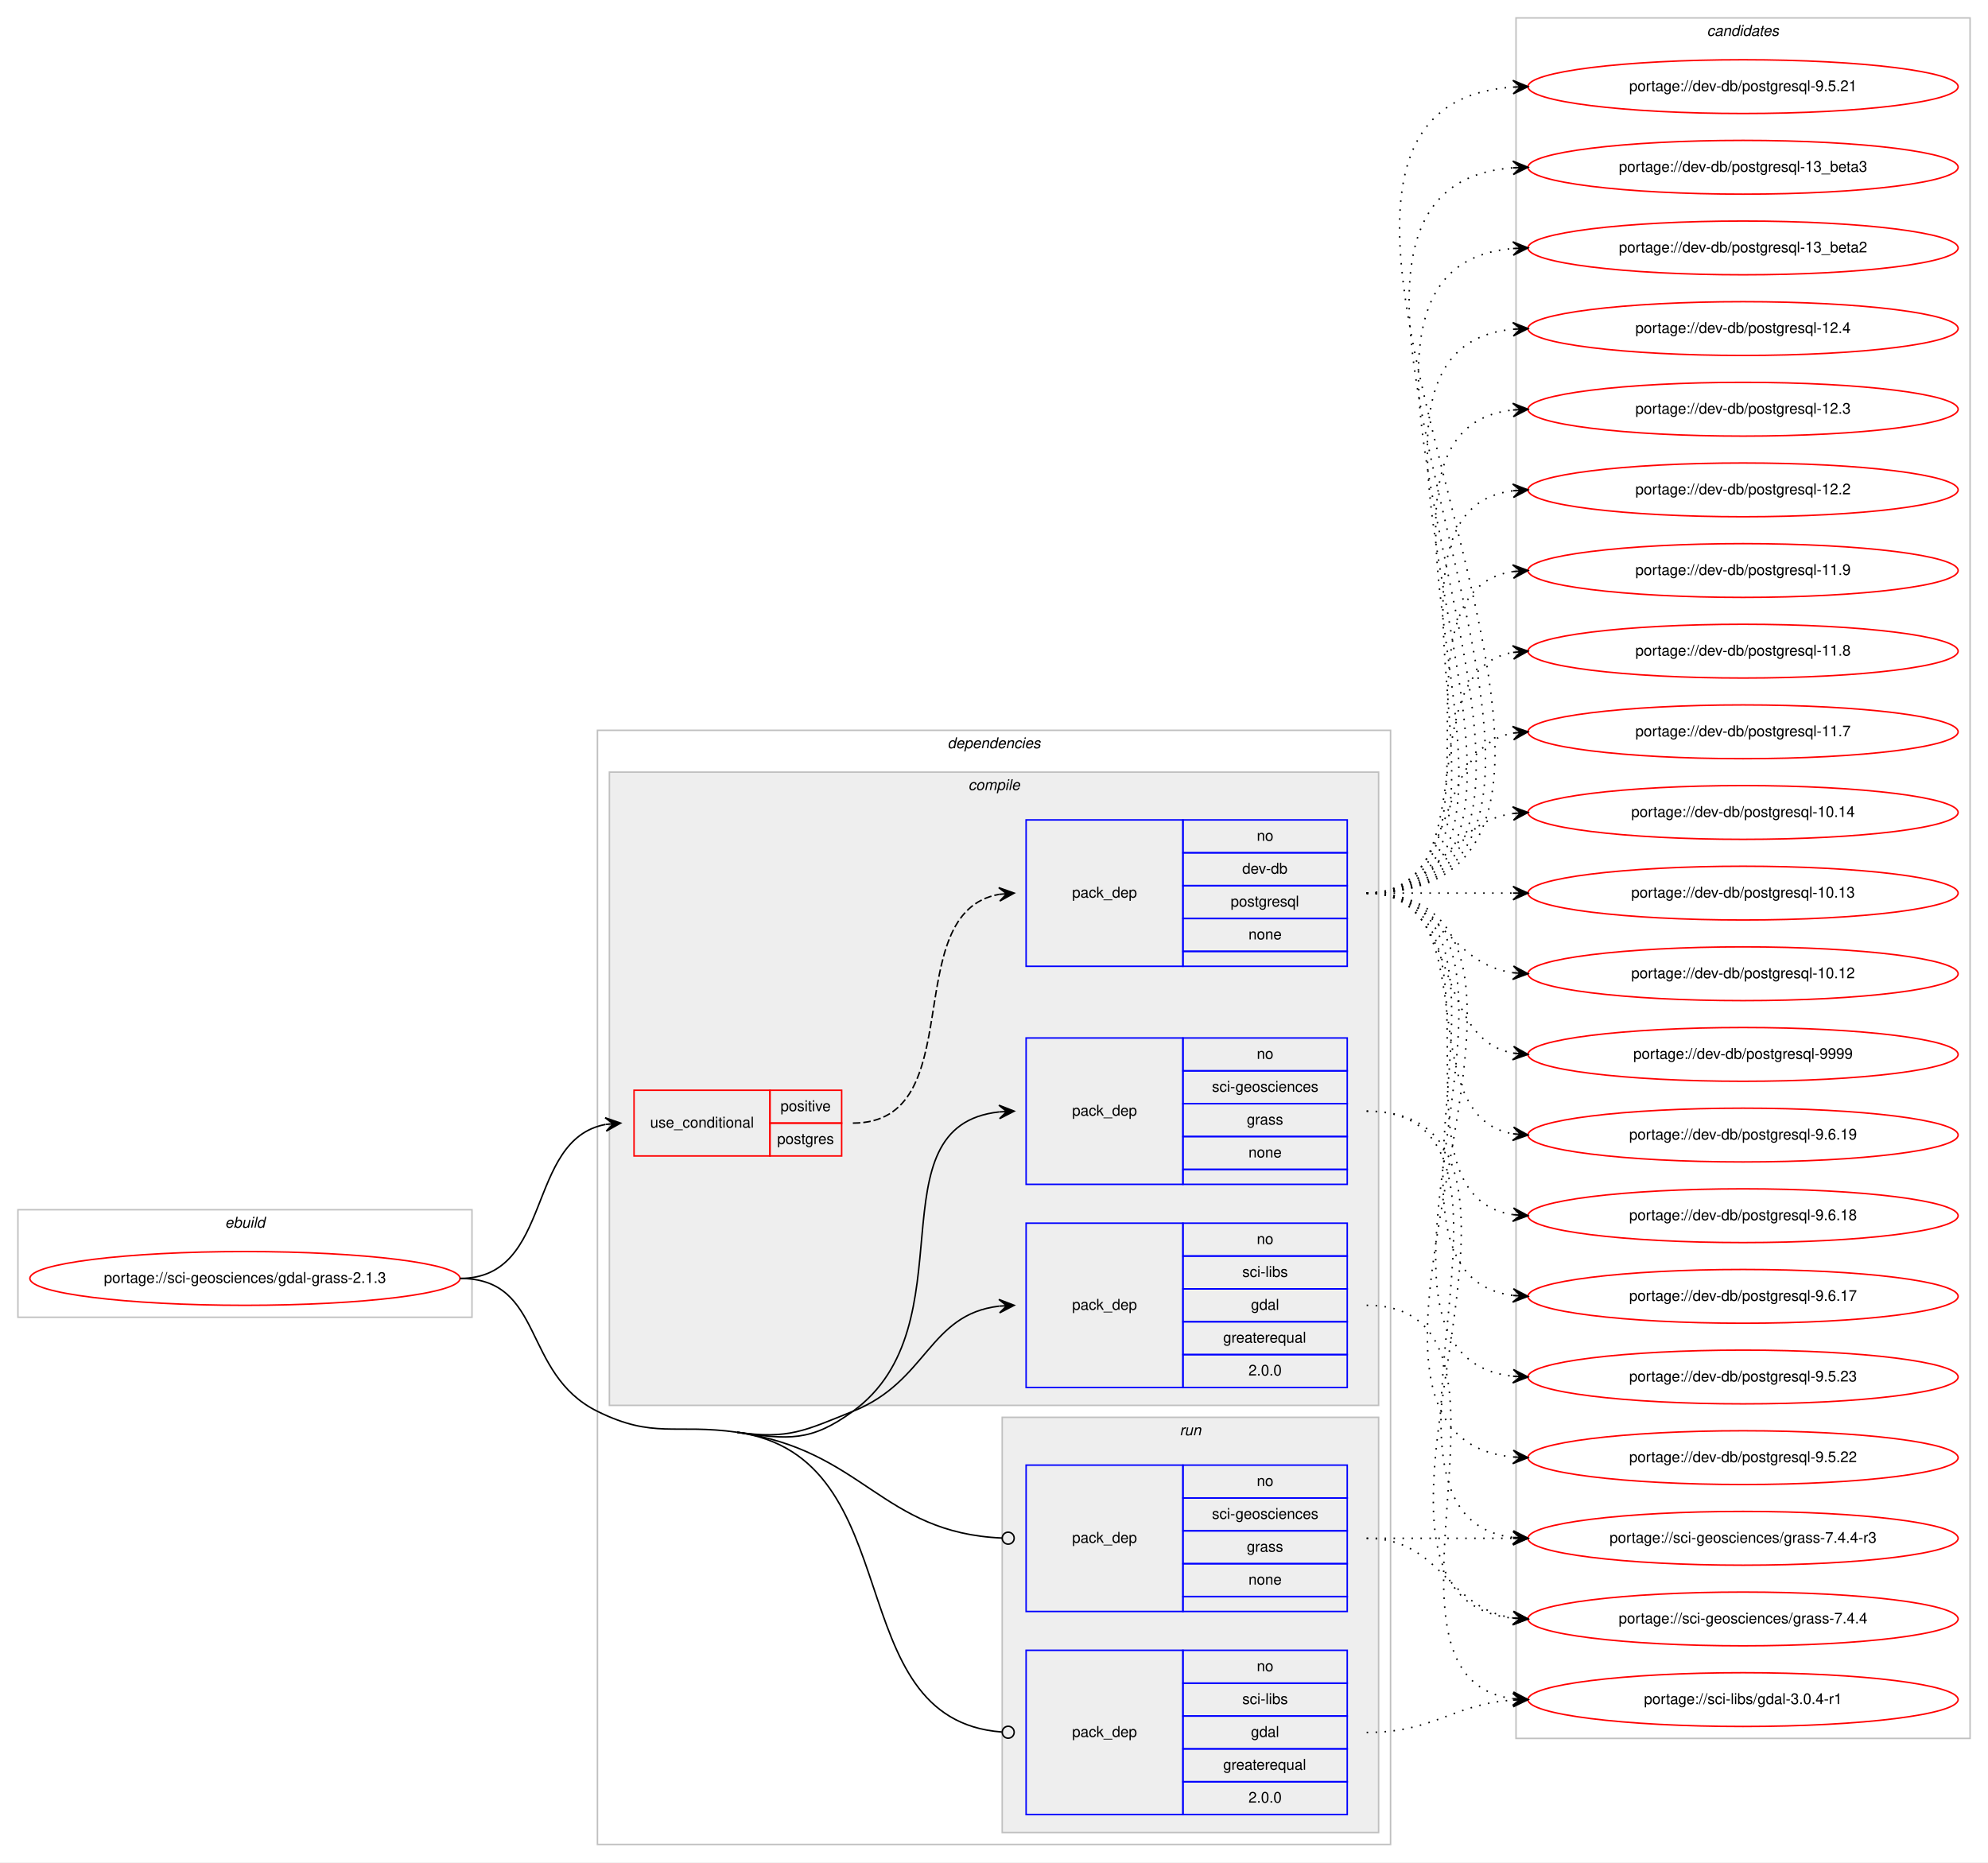
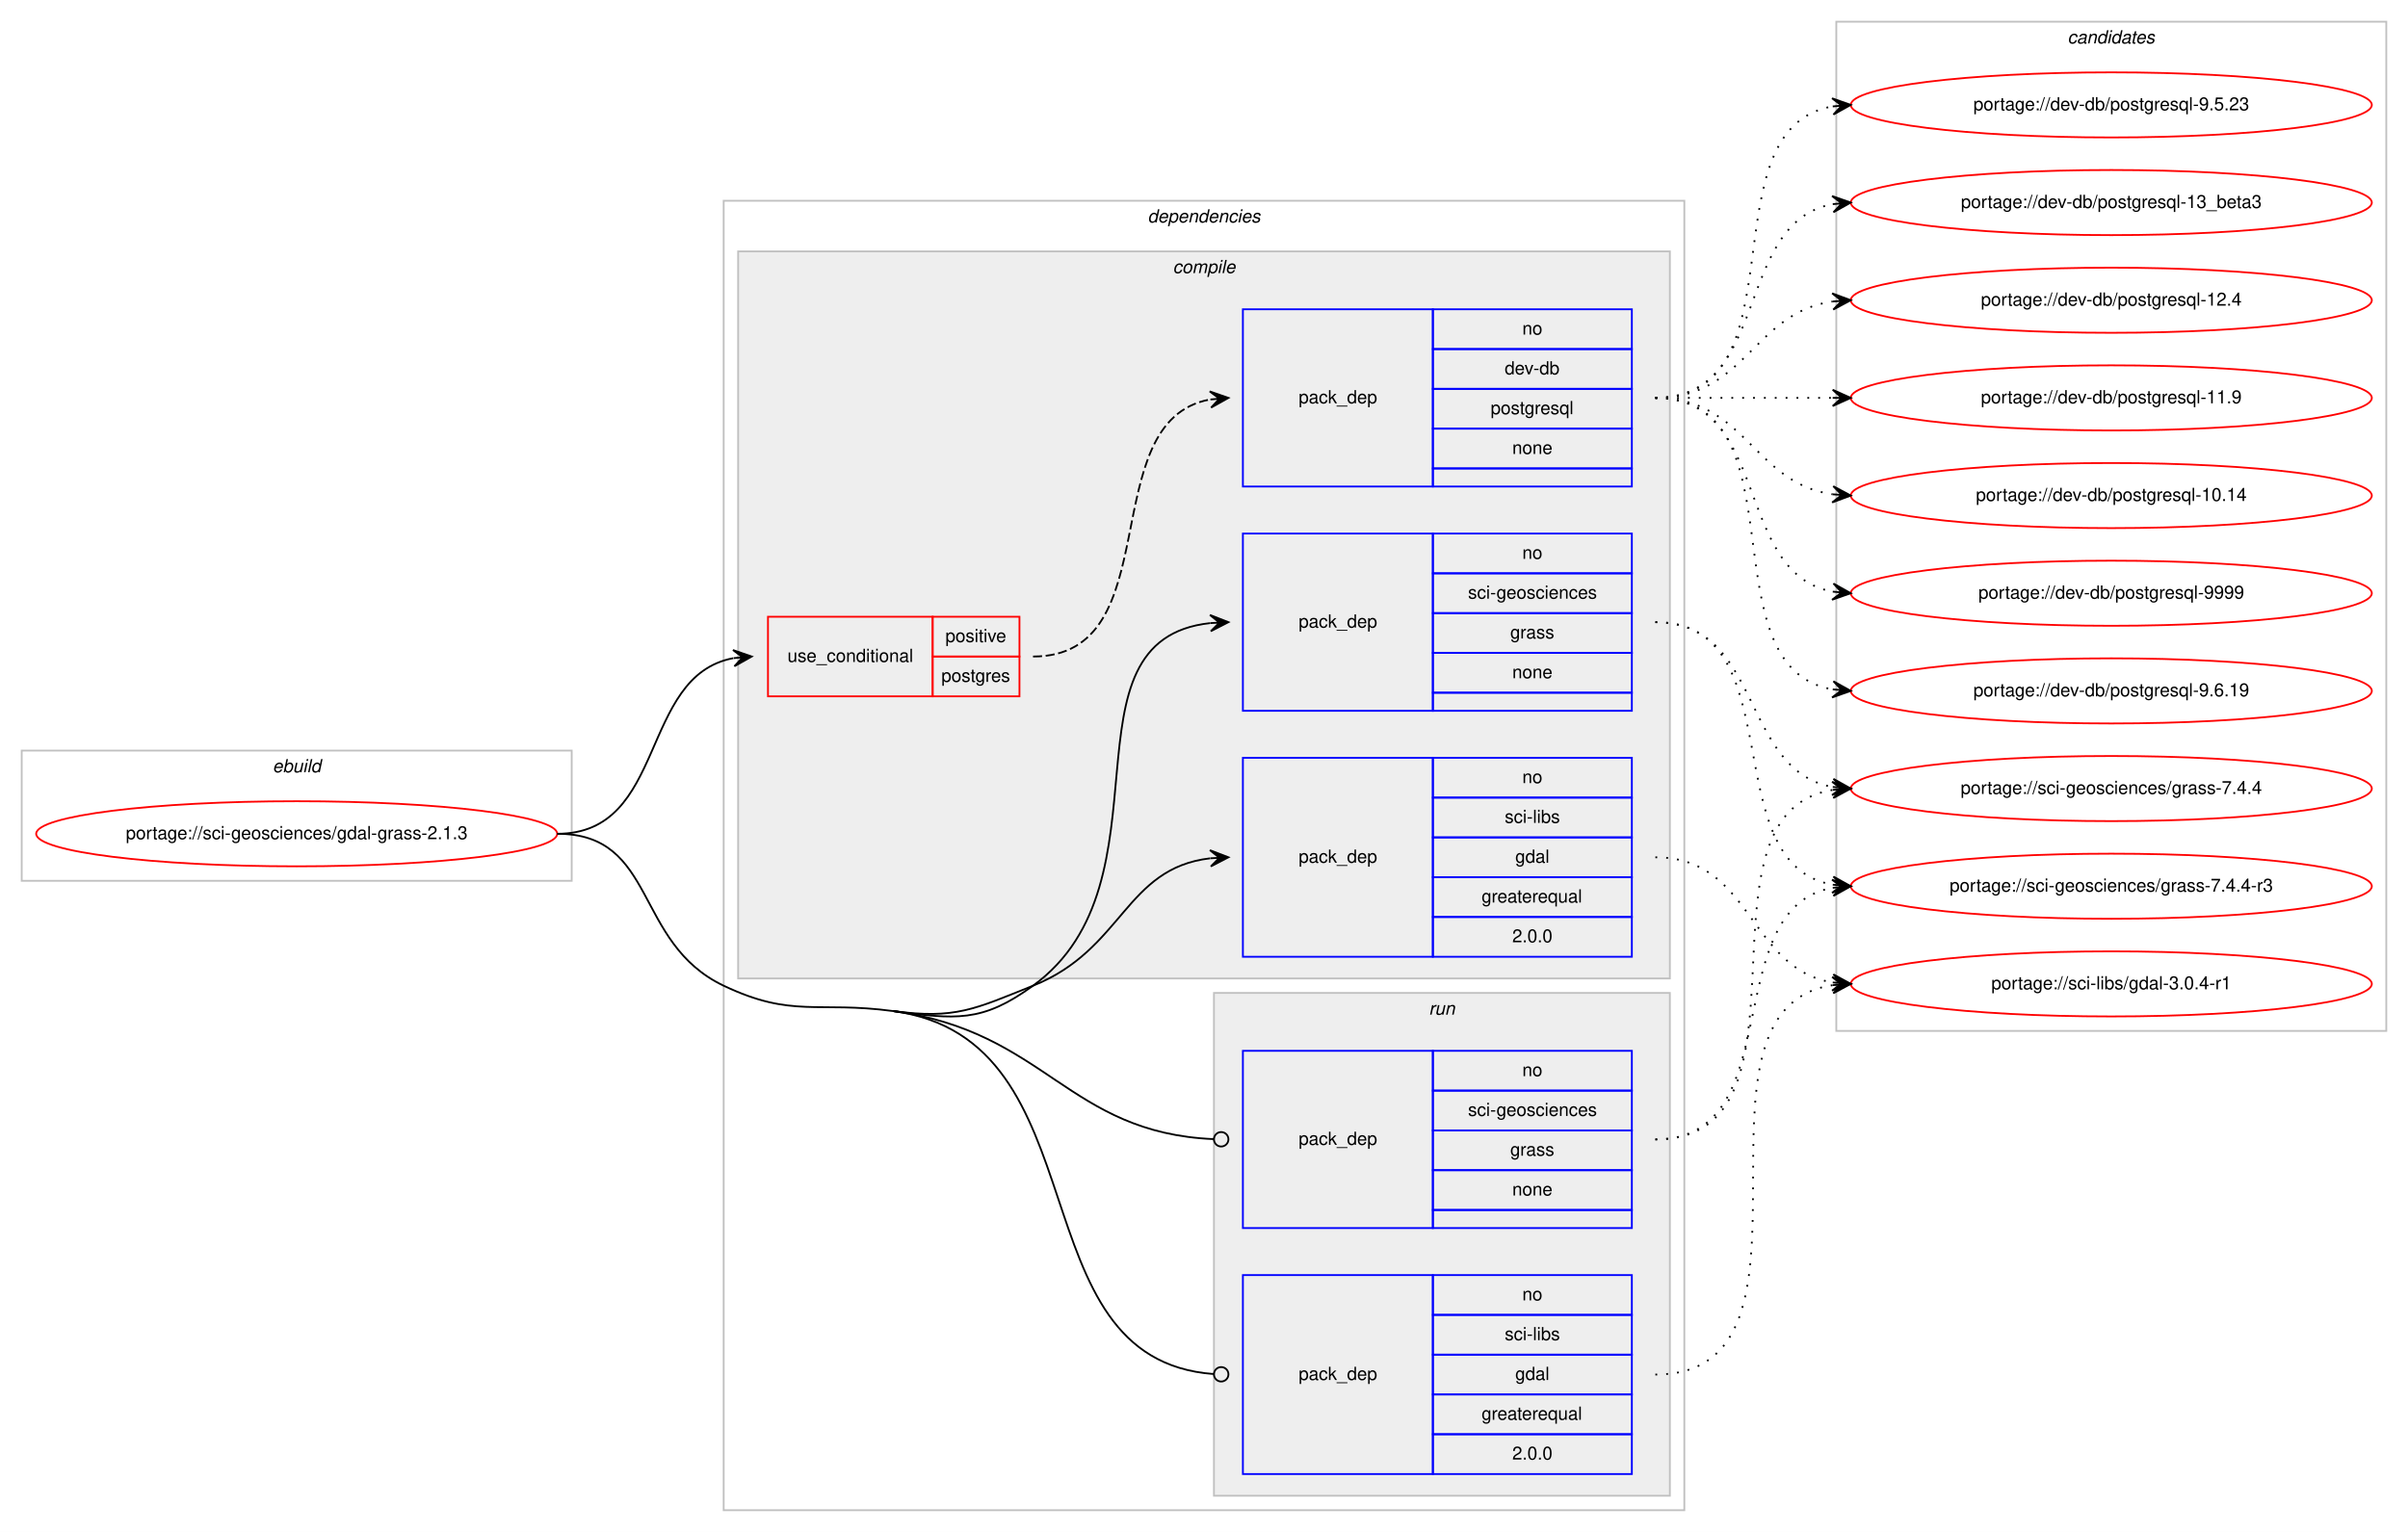
- <svg xmlns="http://www.w3.org/2000/svg" xmlns:xlink="http://www.w3.org/1999/xlink" width="1331pt" height="1247pt" viewBox="0.00 0.00 1331.00 1247.00">
-   <g id="graph0" class="graph" transform="scale(1 1) rotate(0) translate(4 1243)">
-     <polygon fill="#ffffff" stroke="transparent" points="-4,4 -4,-1243 1327,-1243 1327,4 -4,4" />
+ <svg xmlns="http://www.w3.org/2000/svg" xmlns:xlink="http://www.w3.org/1999/xlink" width="1331pt" height="847pt" viewBox="0.00 0.00 1331.00 847.00">
+   <g id="graph0" class="graph" transform="scale(1 1) rotate(0) translate(4 843)">
+     <polygon fill="#ffffff" stroke="transparent" points="-4,4 -4,-843 1327,-843 1327,4 -4,4" />
    <g id="clust1" class="cluster">
-       <polygon fill="none" stroke="#c0c0c0" points="8,-361 8,-433 312,-433 312,-361 8,-361" />
-       <text text-anchor="start" x="146.663" y="-421" font-family="Helvetica,sans-Serif" font-style="italic" font-size="10.00" fill="#000000">ebuild</text>
+       <polygon fill="none" stroke="#c0c0c0" points="8,-356 8,-428 312,-428 312,-356 8,-356" />
+       <text text-anchor="start" x="146.663" y="-416" font-family="Helvetica,sans-Serif" font-style="italic" font-size="10.00" fill="#000000">ebuild</text>
    </g>
    <g id="clust2" class="cluster">
-       <polygon fill="none" stroke="#c0c0c0" points="396,-8 396,-754 927,-754 927,-8 396,-8" />
-       <text text-anchor="start" x="630.375" y="-742" font-family="Helvetica,sans-Serif" font-style="italic" font-size="10.00" fill="#000000">dependencies</text>
+       <polygon fill="none" stroke="#c0c0c0" points="396,-8 396,-732 927,-732 927,-8 396,-8" />
+       <text text-anchor="start" x="630.375" y="-720" font-family="Helvetica,sans-Serif" font-style="italic" font-size="10.00" fill="#000000">dependencies</text>
    </g>
    <g id="clust3" class="cluster">
-       <polygon fill="#eeeeee" stroke="#c0c0c0" points="404,-302 404,-726 919,-726 919,-302 404,-302" />
-       <text text-anchor="start" x="644.278" y="-714" font-family="Helvetica,sans-Serif" font-style="italic" font-size="10.00" fill="#000000">compile</text>
+       <polygon fill="#eeeeee" stroke="#c0c0c0" points="404,-302 404,-704 919,-704 919,-302 404,-302" />
+       <text text-anchor="start" x="644.278" y="-692" font-family="Helvetica,sans-Serif" font-style="italic" font-size="10.00" fill="#000000">compile</text>
    </g>
    <g id="clust9" class="cluster">
      <polygon fill="#eeeeee" stroke="#c0c0c0" points="667,-16 667,-294 919,-294 919,-16 667,-16" />
      <text text-anchor="start" x="785.777" y="-282" font-family="Helvetica,sans-Serif" font-style="italic" font-size="10.00" fill="#000000">run</text>
    </g>
    <g id="clust12" class="cluster">
-       <polygon fill="none" stroke="#c0c0c0" points="1011,-79 1011,-1231 1315,-1231 1315,-79 1011,-79" />
-       <text text-anchor="start" x="1138.824" y="-1219" font-family="Helvetica,sans-Serif" font-style="italic" font-size="10.00" fill="#000000">candidates</text>
+       <polygon fill="none" stroke="#c0c0c0" points="1011,-273 1011,-831 1315,-831 1315,-273 1011,-273" />
+       <text text-anchor="start" x="1138.824" y="-819" font-family="Helvetica,sans-Serif" font-style="italic" font-size="10.00" fill="#000000">candidates</text>
    </g>
    <g id="node1" class="node">
      <g id="a_node1">
        <a xlink:href="../sci-geosciences/gdal-grass-2.1.3.svg" xlink:title="portage://sci-geosciences/gdal-grass-2.1.3">
-           <ellipse fill="none" stroke="#ff0000" cx="160" cy="-387" rx="144" ry="18" />
-           <text text-anchor="middle" x="160" y="-384" font-family="Helvetica,sans-Serif" font-size="10.00" fill="#000000">portage://sci-geosciences/gdal-grass-2.1.3</text>
+           <ellipse fill="none" stroke="#ff0000" cx="160" cy="-382" rx="144" ry="18" />
+           <text text-anchor="middle" x="160" y="-379" font-family="Helvetica,sans-Serif" font-size="10.00" fill="#000000">portage://sci-geosciences/gdal-grass-2.1.3</text>
        </a>
      </g>
    </g>
    <g id="node2" class="node">
-       <polygon fill="none" stroke="#ff0000" points="420.5,-469 420.5,-513 511.5,-513 511.5,-469 420.5,-469" />
-       <text text-anchor="start" x="431.267" y="-488" font-family="Helvetica,sans-Serif" font-size="10.00" fill="#000000">use_conditional</text>
-       <polygon fill="none" stroke="#ff0000" points="511.5,-491 511.5,-513 559.5,-513 559.5,-491 511.5,-491" />
-       <text text-anchor="start" x="518.553" y="-499" font-family="Helvetica,sans-Serif" font-size="10.00" fill="#000000">positive</text>
-       <polygon fill="none" stroke="#ff0000" points="511.5,-469 511.5,-491 559.5,-491 559.5,-469 511.5,-469" />
-       <text text-anchor="start" x="516.328" y="-477" font-family="Helvetica,sans-Serif" font-size="10.00" fill="#000000">postgres</text>
+       <polygon fill="none" stroke="#ff0000" points="420.5,-458 420.5,-502 511.5,-502 511.5,-458 420.5,-458" />
+       <text text-anchor="start" x="431.267" y="-477" font-family="Helvetica,sans-Serif" font-size="10.00" fill="#000000">use_conditional</text>
+       <polygon fill="none" stroke="#ff0000" points="511.5,-480 511.5,-502 559.5,-502 559.5,-480 511.5,-480" />
+       <text text-anchor="start" x="518.553" y="-488" font-family="Helvetica,sans-Serif" font-size="10.00" fill="#000000">positive</text>
+       <polygon fill="none" stroke="#ff0000" points="511.5,-458 511.5,-480 559.5,-480 559.5,-458 511.5,-458" />
+       <text text-anchor="start" x="516.328" y="-466" font-family="Helvetica,sans-Serif" font-size="10.00" fill="#000000">postgres</text>
    </g>
    <g id="edge2" class="edge">
-       <path fill="none" stroke="#000000" d="M304,-387C366.842,-387 347.532,-479.936 401.388,-490.101" />
-       <polygon fill="#000000" stroke="#000000" points="411.5,-491 401.141,-494.597 406.52,-490.557 401.539,-490.114 401.539,-490.114 401.539,-490.114 406.52,-490.557 401.938,-485.632 411.5,-491 411.5,-491" />
+       <path fill="none" stroke="#000000" d="M304,-382C364.99,-382 349.041,-469.213 401.315,-479.092" />
+       <polygon fill="#000000" stroke="#000000" points="411.5,-480 401.14,-483.595 406.52,-479.556 401.539,-479.112 401.539,-479.112 401.539,-479.112 406.52,-479.556 401.939,-474.63 411.5,-480 411.5,-480" />
    </g>
    <g id="node4" class="node">
      <polygon fill="none" stroke="#0000ff" points="683,-450 683,-548 788,-548 788,-450 683,-450" />
      <text text-anchor="start" x="713.823" y="-496" font-family="Helvetica,sans-Serif" font-size="10.00" fill="#000000">pack_dep</text>
      <polygon fill="none" stroke="#0000ff" points="788,-526 788,-548 898,-548 898,-526 788,-526" />
      <text text-anchor="start" x="837.441" y="-534" font-family="Helvetica,sans-Serif" font-size="10.00" fill="#000000">no</text>
      <polygon fill="none" stroke="#0000ff" points="788,-504 788,-526 898,-526 898,-504 788,-504" />
      <text text-anchor="start" x="807.439" y="-512" font-family="Helvetica,sans-Serif" font-size="10.00" fill="#000000">sci-geosciences</text>
      <polygon fill="none" stroke="#0000ff" points="788,-482 788,-504 898,-504 898,-482 788,-482" />
      <text text-anchor="start" x="830.777" y="-490" font-family="Helvetica,sans-Serif" font-size="10.00" fill="#000000">grass</text>
      <polygon fill="none" stroke="#0000ff" points="788,-460 788,-482 898,-482 898,-460 788,-460" />
      <text text-anchor="start" x="831.882" y="-468" font-family="Helvetica,sans-Serif" font-size="10.00" fill="#000000">none</text>
      <polygon fill="none" stroke="#0000ff" points="788,-450 788,-460 898,-460 898,-450 788,-450" />
    </g>
    <g id="edge3" class="edge">
-       <path fill="none" stroke="#000000" d="M489.5,-284C524.16,-279.117 538.681,-277.429 567,-298 646.165,-355.506 578.699,-489.159 664.946,-498.485" />
+       <path fill="none" stroke="#000000" d="M489.5,-284C524.193,-279.358 538.681,-277.429 567,-298 646.165,-355.506 578.699,-489.159 664.946,-498.485" />
      <polygon fill="#000000" stroke="#000000" points="675,-499 664.783,-502.983 670.006,-498.744 665.013,-498.489 665.013,-498.489 665.013,-498.489 670.006,-498.744 665.243,-493.995 675,-499 675,-499" />
    </g>
    <g id="node5" class="node">
      <polygon fill="none" stroke="#0000ff" points="683,-314 683,-424 788,-424 788,-314 683,-314" />
      <text text-anchor="start" x="713.823" y="-366" font-family="Helvetica,sans-Serif" font-size="10.00" fill="#000000">pack_dep</text>
      <polygon fill="none" stroke="#0000ff" points="788,-402 788,-424 898,-424 898,-402 788,-402" />
      <text text-anchor="start" x="837.441" y="-410" font-family="Helvetica,sans-Serif" font-size="10.00" fill="#000000">no</text>
      <polygon fill="none" stroke="#0000ff" points="788,-380 788,-402 898,-402 898,-380 788,-380" />
      <text text-anchor="start" x="827.727" y="-388" font-family="Helvetica,sans-Serif" font-size="10.00" fill="#000000">sci-libs</text>
      <polygon fill="none" stroke="#0000ff" points="788,-358 788,-380 898,-380 898,-358 788,-358" />
      <text text-anchor="start" x="833.552" y="-366" font-family="Helvetica,sans-Serif" font-size="10.00" fill="#000000">gdal</text>
      <polygon fill="none" stroke="#0000ff" points="788,-336 788,-358 898,-358 898,-336 788,-336" />
      <text text-anchor="start" x="814.936" y="-344" font-family="Helvetica,sans-Serif" font-size="10.00" fill="#000000">greaterequal</text>
      <polygon fill="none" stroke="#0000ff" points="788,-314 788,-336 898,-336 898,-314 788,-314" />
      <text text-anchor="start" x="831.883" y="-322" font-family="Helvetica,sans-Serif" font-size="10.00" fill="#000000">2.0.0</text>
    </g>
    <g id="edge4" class="edge">
-       <path fill="none" stroke="#000000" d="M489.5,-284C524.16,-279.117 534.497,-285.012 567,-298 617.009,-317.982 617.686,-362.9 664.907,-368.437" />
+       <path fill="none" stroke="#000000" d="M489.5,-284C524.193,-279.358 534.497,-285.012 567,-298 617.009,-317.982 617.686,-362.9 664.907,-368.437" />
      <polygon fill="#000000" stroke="#000000" points="675,-369 664.765,-372.936 670.008,-368.721 665.015,-368.443 665.015,-368.443 665.015,-368.443 670.008,-368.721 665.266,-363.95 675,-369 675,-369" />
    </g>
    <g id="node6" class="node">
      <polygon fill="none" stroke="#0000ff" points="683,-164 683,-262 788,-262 788,-164 683,-164" />
      <text text-anchor="start" x="713.823" y="-210" font-family="Helvetica,sans-Serif" font-size="10.00" fill="#000000">pack_dep</text>
      <polygon fill="none" stroke="#0000ff" points="788,-240 788,-262 898,-262 898,-240 788,-240" />
      <text text-anchor="start" x="837.441" y="-248" font-family="Helvetica,sans-Serif" font-size="10.00" fill="#000000">no</text>
      <polygon fill="none" stroke="#0000ff" points="788,-218 788,-240 898,-240 898,-218 788,-218" />
      <text text-anchor="start" x="807.439" y="-226" font-family="Helvetica,sans-Serif" font-size="10.00" fill="#000000">sci-geosciences</text>
      <polygon fill="none" stroke="#0000ff" points="788,-196 788,-218 898,-218 898,-196 788,-196" />
      <text text-anchor="start" x="830.777" y="-204" font-family="Helvetica,sans-Serif" font-size="10.00" fill="#000000">grass</text>
      <polygon fill="none" stroke="#0000ff" points="788,-174 788,-196 898,-196 898,-174 788,-174" />
      <text text-anchor="start" x="831.882" y="-182" font-family="Helvetica,sans-Serif" font-size="10.00" fill="#000000">none</text>
      <polygon fill="none" stroke="#0000ff" points="788,-164 788,-174 898,-174 898,-164 788,-164" />
    </g>
    <g id="edge5" class="edge">
-       <path fill="none" stroke="#000000" d="M489.5,-284C574.182,-272.07 586.034,-216.623 666.949,-213.169" />
-       <ellipse fill="none" stroke="#000000" cx="671.001" cy="-213.084" rx="4" ry="4" />
+       <path fill="none" stroke="#000000" d="M489.5,-284C574.263,-272.658 586.039,-216.659 666.949,-213.17" />
+       <ellipse fill="none" stroke="#000000" cx="671.001" cy="-213.085" rx="4" ry="4" />
    </g>
    <g id="node7" class="node">
      <polygon fill="none" stroke="#0000ff" points="683,-28 683,-138 788,-138 788,-28 683,-28" />
      <text text-anchor="start" x="713.823" y="-80" font-family="Helvetica,sans-Serif" font-size="10.00" fill="#000000">pack_dep</text>
      <polygon fill="none" stroke="#0000ff" points="788,-116 788,-138 898,-138 898,-116 788,-116" />
      <text text-anchor="start" x="837.441" y="-124" font-family="Helvetica,sans-Serif" font-size="10.00" fill="#000000">no</text>
      <polygon fill="none" stroke="#0000ff" points="788,-94 788,-116 898,-116 898,-94 788,-94" />
      <text text-anchor="start" x="827.727" y="-102" font-family="Helvetica,sans-Serif" font-size="10.00" fill="#000000">sci-libs</text>
      <polygon fill="none" stroke="#0000ff" points="788,-72 788,-94 898,-94 898,-72 788,-72" />
      <text text-anchor="start" x="833.552" y="-80" font-family="Helvetica,sans-Serif" font-size="10.00" fill="#000000">gdal</text>
      <polygon fill="none" stroke="#0000ff" points="788,-50 788,-72 898,-72 898,-50 788,-50" />
      <text text-anchor="start" x="814.936" y="-58" font-family="Helvetica,sans-Serif" font-size="10.00" fill="#000000">greaterequal</text>
      <polygon fill="none" stroke="#0000ff" points="788,-28 788,-50 898,-50 898,-28 788,-28" />
      <text text-anchor="start" x="831.883" y="-36" font-family="Helvetica,sans-Serif" font-size="10.00" fill="#000000">2.0.0</text>
    </g>
    <g id="edge6" class="edge">
-       <path fill="none" stroke="#000000" d="M489.5,-284C607.053,-267.44 555.986,-91.535 666.741,-83.299" />
+       <path fill="none" stroke="#000000" d="M489.5,-284C607.165,-268.256 555.991,-91.573 666.742,-83.3" />
      <ellipse fill="none" stroke="#000000" cx="671.003" cy="-83.145" rx="4" ry="4" />
-       <path fill="none" stroke="#000000" d="M304,-387C360.891,-387 344.991,-323.192 396,-298 433.675,-279.394 447.892,-289.862 489.5,-284" />
+       <path fill="none" stroke="#000000" d="M304,-382C359.369,-382 346.007,-321.799 396,-298 433.939,-279.939 447.852,-289.573 489.5,-284" />
    </g>
    <g id="node3" class="node">
-       <polygon fill="none" stroke="#0000ff" points="683,-596 683,-694 788,-694 788,-596 683,-596" />
-       <text text-anchor="start" x="713.823" y="-642" font-family="Helvetica,sans-Serif" font-size="10.00" fill="#000000">pack_dep</text>
-       <polygon fill="none" stroke="#0000ff" points="788,-672 788,-694 898,-694 898,-672 788,-672" />
-       <text text-anchor="start" x="837.441" y="-680" font-family="Helvetica,sans-Serif" font-size="10.00" fill="#000000">no</text>
+       <polygon fill="none" stroke="#0000ff" points="683,-574 683,-672 788,-672 788,-574 683,-574" />
+       <text text-anchor="start" x="713.823" y="-620" font-family="Helvetica,sans-Serif" font-size="10.00" fill="#000000">pack_dep</text>
      <polygon fill="none" stroke="#0000ff" points="788,-650 788,-672 898,-672 898,-650 788,-650" />
-       <text text-anchor="start" x="827.717" y="-658" font-family="Helvetica,sans-Serif" font-size="10.00" fill="#000000">dev-db</text>
+       <text text-anchor="start" x="837.441" y="-658" font-family="Helvetica,sans-Serif" font-size="10.00" fill="#000000">no</text>
      <polygon fill="none" stroke="#0000ff" points="788,-628 788,-650 898,-650 898,-628 788,-628" />
-       <text text-anchor="start" x="819.939" y="-636" font-family="Helvetica,sans-Serif" font-size="10.00" fill="#000000">postgresql</text>
+       <text text-anchor="start" x="827.717" y="-636" font-family="Helvetica,sans-Serif" font-size="10.00" fill="#000000">dev-db</text>
      <polygon fill="none" stroke="#0000ff" points="788,-606 788,-628 898,-628 898,-606 788,-606" />
-       <text text-anchor="start" x="831.882" y="-614" font-family="Helvetica,sans-Serif" font-size="10.00" fill="#000000">none</text>
-       <polygon fill="none" stroke="#0000ff" points="788,-596 788,-606 898,-606 898,-596 788,-596" />
+       <text text-anchor="start" x="819.939" y="-614" font-family="Helvetica,sans-Serif" font-size="10.00" fill="#000000">postgresql</text>
+       <polygon fill="none" stroke="#0000ff" points="788,-584 788,-606 898,-606 898,-584 788,-584" />
+       <text text-anchor="start" x="831.882" y="-592" font-family="Helvetica,sans-Serif" font-size="10.00" fill="#000000">none</text>
+       <polygon fill="none" stroke="#0000ff" points="788,-574 788,-584 898,-584 898,-574 788,-574" />
    </g>
    <g id="edge1" class="edge">
-       <path fill="none" stroke="#000000" stroke-dasharray="5,2" d="M567,-491C647.006,-491 596.225,-632.05 664.992,-644.171" />
-       <polygon fill="#000000" stroke="#000000" points="675,-645 664.663,-648.659 670.017,-644.587 665.034,-644.175 665.034,-644.175 665.034,-644.175 670.017,-644.587 665.405,-639.69 675,-645 675,-645" />
+       <path fill="none" stroke="#000000" stroke-dasharray="5,2" d="M567,-480C642.912,-480 599.876,-609.908 664.636,-622.087" />
+       <polygon fill="#000000" stroke="#000000" points="675,-623 664.644,-626.605 670.019,-622.561 665.039,-622.122 665.039,-622.122 665.039,-622.122 670.019,-622.561 665.434,-617.64 675,-623 675,-623" />
    </g>
    <g id="node8" class="node">
      <g id="a_node8">
        <a xlink:href="../dev-db/postgresql-9999.svg" xlink:title="portage://dev-db/postgresql-9999">
-           <ellipse fill="none" stroke="#ff0000" cx="1163" cy="-537" rx="144" ry="18" />
-           <text text-anchor="middle" x="1163" y="-534" font-family="Helvetica,sans-Serif" font-size="10.00" fill="#000000">portage://dev-db/postgresql-9999</text>
+           <ellipse fill="none" stroke="#ff0000" cx="1163" cy="-515" rx="144" ry="18" />
+           <text text-anchor="middle" x="1163" y="-512" font-family="Helvetica,sans-Serif" font-size="10.00" fill="#000000">portage://dev-db/postgresql-9999</text>
        </a>
      </g>
    </g>
    <g id="edge7" class="edge">
-       <path fill="none" stroke="#000000" stroke-dasharray="1,5" d="M911,-645C975.303,-645 953.78,-548.09 1009.031,-537.869" />
-       <polygon fill="#000000" stroke="#000000" points="1019,-537 1009.429,-542.352 1014.019,-537.434 1009.038,-537.869 1009.038,-537.869 1009.038,-537.869 1014.019,-537.434 1008.647,-533.386 1019,-537 1019,-537" />
+       <path fill="none" stroke="#000000" stroke-dasharray="1,5" d="M911,-623C975.303,-623 953.78,-526.09 1009.031,-515.869" />
+       <polygon fill="#000000" stroke="#000000" points="1019,-515 1009.429,-520.352 1014.019,-515.434 1009.038,-515.869 1009.038,-515.869 1009.038,-515.869 1014.019,-515.434 1008.647,-511.386 1019,-515 1019,-515" />
    </g>
    <g id="node9" class="node">
      <g id="a_node9">
        <a xlink:href="../dev-db/postgresql-9.6.19.svg" xlink:title="portage://dev-db/postgresql-9.6.19">
-           <ellipse fill="none" stroke="#ff0000" cx="1163" cy="-483" rx="144" ry="18" />
-           <text text-anchor="middle" x="1163" y="-480" font-family="Helvetica,sans-Serif" font-size="10.00" fill="#000000">portage://dev-db/postgresql-9.6.19</text>
+           <ellipse fill="none" stroke="#ff0000" cx="1163" cy="-461" rx="144" ry="18" />
+           <text text-anchor="middle" x="1163" y="-458" font-family="Helvetica,sans-Serif" font-size="10.00" fill="#000000">portage://dev-db/postgresql-9.6.19</text>
        </a>
      </g>
    </g>
    <g id="edge8" class="edge">
-       <path fill="none" stroke="#000000" stroke-dasharray="1,5" d="M911,-645C993.815,-645 937.779,-496.623 1008.661,-483.872" />
-       <polygon fill="#000000" stroke="#000000" points="1019,-483 1009.413,-488.324 1014.018,-483.42 1009.035,-483.84 1009.035,-483.84 1009.035,-483.84 1014.018,-483.42 1008.657,-479.356 1019,-483 1019,-483" />
+       <path fill="none" stroke="#000000" stroke-dasharray="1,5" d="M911,-623C993.815,-623 937.779,-474.623 1008.661,-461.872" />
+       <polygon fill="#000000" stroke="#000000" points="1019,-461 1009.413,-466.324 1014.018,-461.42 1009.035,-461.84 1009.035,-461.84 1009.035,-461.84 1014.018,-461.42 1008.657,-457.356 1019,-461 1019,-461" />
    </g>
    <g id="node10" class="node">
      <g id="a_node10">
-         <a xlink:href="../dev-db/postgresql-9.6.18.svg" xlink:title="portage://dev-db/postgresql-9.6.18">
-           <ellipse fill="none" stroke="#ff0000" cx="1163" cy="-429" rx="144" ry="18" />
-           <text text-anchor="middle" x="1163" y="-426" font-family="Helvetica,sans-Serif" font-size="10.00" fill="#000000">portage://dev-db/postgresql-9.6.18</text>
+         <a xlink:href="../dev-db/postgresql-9.5.23.svg" xlink:title="portage://dev-db/postgresql-9.5.23">
+           <ellipse fill="none" stroke="#ff0000" cx="1163" cy="-785" rx="144" ry="18" />
+           <text text-anchor="middle" x="1163" y="-782" font-family="Helvetica,sans-Serif" font-size="10.00" fill="#000000">portage://dev-db/postgresql-9.5.23</text>
        </a>
      </g>
    </g>
    <g id="edge9" class="edge">
-       <path fill="none" stroke="#000000" stroke-dasharray="1,5" d="M911,-645C1014.768,-645 918.516,-443.106 1009.001,-429.699" />
-       <polygon fill="#000000" stroke="#000000" points="1019,-429 1009.338,-434.186 1014.012,-429.349 1009.024,-429.697 1009.024,-429.697 1009.024,-429.697 1014.012,-429.349 1008.711,-425.208 1019,-429 1019,-429" />
+       <path fill="none" stroke="#000000" stroke-dasharray="1,5" d="M911,-623C993.815,-623 937.779,-771.377 1008.661,-784.128" />
+       <polygon fill="#000000" stroke="#000000" points="1019,-785 1008.657,-788.644 1014.018,-784.58 1009.035,-784.16 1009.035,-784.16 1009.035,-784.16 1014.018,-784.58 1009.413,-779.676 1019,-785 1019,-785" />
    </g>
    <g id="node11" class="node">
      <g id="a_node11">
-         <a xlink:href="../dev-db/postgresql-9.6.17.svg" xlink:title="portage://dev-db/postgresql-9.6.17">
-           <ellipse fill="none" stroke="#ff0000" cx="1163" cy="-375" rx="144" ry="18" />
-           <text text-anchor="middle" x="1163" y="-372" font-family="Helvetica,sans-Serif" font-size="10.00" fill="#000000">portage://dev-db/postgresql-9.6.17</text>
+         <a xlink:href="../dev-db/postgresql-13_beta3.svg" xlink:title="portage://dev-db/postgresql-13_beta3">
+           <ellipse fill="none" stroke="#ff0000" cx="1163" cy="-731" rx="144" ry="18" />
+           <text text-anchor="middle" x="1163" y="-728" font-family="Helvetica,sans-Serif" font-size="10.00" fill="#000000">portage://dev-db/postgresql-13_beta3</text>
        </a>
      </g>
    </g>
    <g id="edge10" class="edge">
-       <path fill="none" stroke="#000000" stroke-dasharray="1,5" d="M911,-645C1036.71,-645 897.777,-389.564 1009.014,-375.595" />
-       <polygon fill="#000000" stroke="#000000" points="1019,-375 1009.285,-380.087 1014.009,-375.297 1009.018,-375.594 1009.018,-375.594 1009.018,-375.594 1014.009,-375.297 1008.75,-371.102 1019,-375 1019,-375" />
+       <path fill="none" stroke="#000000" stroke-dasharray="1,5" d="M911,-623C975.303,-623 953.78,-719.91 1009.031,-730.131" />
+       <polygon fill="#000000" stroke="#000000" points="1019,-731 1008.647,-734.614 1014.019,-730.566 1009.038,-730.131 1009.038,-730.131 1009.038,-730.131 1014.019,-730.566 1009.429,-725.648 1019,-731 1019,-731" />
    </g>
    <g id="node12" class="node">
      <g id="a_node12">
-         <a xlink:href="../dev-db/postgresql-9.5.23.svg" xlink:title="portage://dev-db/postgresql-9.5.23">
-           <ellipse fill="none" stroke="#ff0000" cx="1163" cy="-321" rx="144" ry="18" />
-           <text text-anchor="middle" x="1163" y="-318" font-family="Helvetica,sans-Serif" font-size="10.00" fill="#000000">portage://dev-db/postgresql-9.5.23</text>
+         <a xlink:href="../dev-db/postgresql-12.4.svg" xlink:title="portage://dev-db/postgresql-12.4">
+           <ellipse fill="none" stroke="#ff0000" cx="1163" cy="-677" rx="144" ry="18" />
+           <text text-anchor="middle" x="1163" y="-674" font-family="Helvetica,sans-Serif" font-size="10.00" fill="#000000">portage://dev-db/postgresql-12.4</text>
        </a>
      </g>
    </g>
    <g id="edge11" class="edge">
-       <path fill="none" stroke="#000000" stroke-dasharray="1,5" d="M911,-645C1059.232,-645 876.188,-336.01 1008.891,-321.526" />
-       <polygon fill="#000000" stroke="#000000" points="1019,-321 1009.247,-326.013 1014.007,-321.26 1009.014,-321.519 1009.014,-321.519 1009.014,-321.519 1014.007,-321.26 1008.78,-317.025 1019,-321 1019,-321" />
+       <path fill="none" stroke="#000000" stroke-dasharray="1,5" d="M911,-623C961.102,-623 965.012,-670.066 1008.979,-676.317" />
+       <polygon fill="#000000" stroke="#000000" points="1019,-677 1008.717,-680.81 1014.012,-676.66 1009.023,-676.32 1009.023,-676.32 1009.023,-676.32 1014.012,-676.66 1009.329,-671.831 1019,-677 1019,-677" />
    </g>
    <g id="node13" class="node">
      <g id="a_node13">
-         <a xlink:href="../dev-db/postgresql-9.5.22.svg" xlink:title="portage://dev-db/postgresql-9.5.22">
-           <ellipse fill="none" stroke="#ff0000" cx="1163" cy="-267" rx="144" ry="18" />
-           <text text-anchor="middle" x="1163" y="-264" font-family="Helvetica,sans-Serif" font-size="10.00" fill="#000000">portage://dev-db/postgresql-9.5.22</text>
+         <a xlink:href="../dev-db/postgresql-11.9.svg" xlink:title="portage://dev-db/postgresql-11.9">
+           <ellipse fill="none" stroke="#ff0000" cx="1163" cy="-623" rx="144" ry="18" />
+           <text text-anchor="middle" x="1163" y="-620" font-family="Helvetica,sans-Serif" font-size="10.00" fill="#000000">portage://dev-db/postgresql-11.9</text>
        </a>
      </g>
    </g>
    <g id="edge12" class="edge">
-       <path fill="none" stroke="#000000" stroke-dasharray="1,5" d="M911,-645C1082.139,-645 854.005,-282.345 1008.768,-267.47" />
-       <polygon fill="#000000" stroke="#000000" points="1019,-267 1009.217,-271.955 1014.005,-267.23 1009.011,-267.459 1009.011,-267.459 1009.011,-267.459 1014.005,-267.23 1008.804,-262.964 1019,-267 1019,-267" />
+       <path fill="none" stroke="#000000" stroke-dasharray="1,5" d="M911,-623C955.438,-623 969.02,-623 1008.878,-623" />
+       <polygon fill="#000000" stroke="#000000" points="1019,-623 1009,-627.5 1014,-623 1009,-623 1009,-623 1009,-623 1014,-623 1009,-618.5 1019,-623 1019,-623" />
    </g>
    <g id="node14" class="node">
      <g id="a_node14">
-         <a xlink:href="../dev-db/postgresql-9.5.21.svg" xlink:title="portage://dev-db/postgresql-9.5.21">
-           <ellipse fill="none" stroke="#ff0000" cx="1163" cy="-1185" rx="144" ry="18" />
-           <text text-anchor="middle" x="1163" y="-1182" font-family="Helvetica,sans-Serif" font-size="10.00" fill="#000000">portage://dev-db/postgresql-9.5.21</text>
+         <a xlink:href="../dev-db/postgresql-10.14.svg" xlink:title="portage://dev-db/postgresql-10.14">
+           <ellipse fill="none" stroke="#ff0000" cx="1163" cy="-569" rx="144" ry="18" />
+           <text text-anchor="middle" x="1163" y="-566" font-family="Helvetica,sans-Serif" font-size="10.00" fill="#000000">portage://dev-db/postgresql-10.14</text>
        </a>
      </g>
    </g>
    <g id="edge13" class="edge">
-       <path fill="none" stroke="#000000" stroke-dasharray="1,5" d="M911,-645C1152.287,-645 784.926,-1169.815 1008.976,-1184.678" />
-       <polygon fill="#000000" stroke="#000000" points="1019,-1185 1008.861,-1189.177 1014.003,-1184.84 1009.005,-1184.679 1009.005,-1184.679 1009.005,-1184.679 1014.003,-1184.84 1009.15,-1180.181 1019,-1185 1019,-1185" />
+       <path fill="none" stroke="#000000" stroke-dasharray="1,5" d="M911,-623C961.102,-623 965.012,-575.934 1008.979,-569.683" />
+       <polygon fill="#000000" stroke="#000000" points="1019,-569 1009.329,-574.169 1014.012,-569.34 1009.023,-569.68 1009.023,-569.68 1009.023,-569.68 1014.012,-569.34 1008.717,-565.19 1019,-569 1019,-569" />
    </g>
    <g id="node15" class="node">
      <g id="a_node15">
-         <a xlink:href="../dev-db/postgresql-13_beta3.svg" xlink:title="portage://dev-db/postgresql-13_beta3">
-           <ellipse fill="none" stroke="#ff0000" cx="1163" cy="-1131" rx="144" ry="18" />
-           <text text-anchor="middle" x="1163" y="-1128" font-family="Helvetica,sans-Serif" font-size="10.00" fill="#000000">portage://dev-db/postgresql-13_beta3</text>
+         <a xlink:href="../sci-geosciences/grass-7.4.4-r3.svg" xlink:title="portage://sci-geosciences/grass-7.4.4-r3">
+           <ellipse fill="none" stroke="#ff0000" cx="1163" cy="-353" rx="144" ry="18" />
+           <text text-anchor="middle" x="1163" y="-350" font-family="Helvetica,sans-Serif" font-size="10.00" fill="#000000">portage://sci-geosciences/grass-7.4.4-r3</text>
        </a>
      </g>
    </g>
    <g id="edge14" class="edge">
-       <path fill="none" stroke="#000000" stroke-dasharray="1,5" d="M911,-645C1128.704,-645 808.368,-1115.464 1008.732,-1130.626" />
-       <polygon fill="#000000" stroke="#000000" points="1019,-1131 1008.843,-1135.132 1014.003,-1130.818 1009.007,-1130.635 1009.007,-1130.635 1009.007,-1130.635 1014.003,-1130.818 1009.171,-1126.138 1019,-1131 1019,-1131" />
+       <path fill="none" stroke="#000000" stroke-dasharray="1,5" d="M911,-499C988.087,-499 942.816,-365.823 1008.91,-353.857" />
+       <polygon fill="#000000" stroke="#000000" points="1019,-353 1009.417,-358.331 1014.018,-353.423 1009.036,-353.847 1009.036,-353.847 1009.036,-353.847 1014.018,-353.423 1008.655,-349.363 1019,-353 1019,-353" />
    </g>
    <g id="node16" class="node">
      <g id="a_node16">
-         <a xlink:href="../dev-db/postgresql-13_beta2.svg" xlink:title="portage://dev-db/postgresql-13_beta2">
-           <ellipse fill="none" stroke="#ff0000" cx="1163" cy="-1077" rx="144" ry="18" />
-           <text text-anchor="middle" x="1163" y="-1074" font-family="Helvetica,sans-Serif" font-size="10.00" fill="#000000">portage://dev-db/postgresql-13_beta2</text>
+         <a xlink:href="../sci-geosciences/grass-7.4.4.svg" xlink:title="portage://sci-geosciences/grass-7.4.4">
+           <ellipse fill="none" stroke="#ff0000" cx="1163" cy="-407" rx="144" ry="18" />
+           <text text-anchor="middle" x="1163" y="-404" font-family="Helvetica,sans-Serif" font-size="10.00" fill="#000000">portage://sci-geosciences/grass-7.4.4</text>
        </a>
      </g>
    </g>
    <g id="edge15" class="edge">
-       <path fill="none" stroke="#000000" stroke-dasharray="1,5" d="M911,-645C1105.334,-645 831.332,-1061.532 1008.743,-1076.582" />
-       <polygon fill="#000000" stroke="#000000" points="1019,-1077 1008.825,-1081.089 1014.004,-1076.796 1009.008,-1076.593 1009.008,-1076.593 1009.008,-1076.593 1014.004,-1076.796 1009.192,-1072.097 1019,-1077 1019,-1077" />
+       <path fill="none" stroke="#000000" stroke-dasharray="1,5" d="M911,-499C970.36,-499 957.789,-417.465 1008.72,-407.911" />
+       <polygon fill="#000000" stroke="#000000" points="1019,-407 1009.436,-412.365 1014.019,-407.441 1009.039,-407.882 1009.039,-407.882 1009.039,-407.882 1014.019,-407.441 1008.642,-403.4 1019,-407 1019,-407" />
    </g>
    <g id="node17" class="node">
      <g id="a_node17">
-         <a xlink:href="../dev-db/postgresql-12.4.svg" xlink:title="portage://dev-db/postgresql-12.4">
-           <ellipse fill="none" stroke="#ff0000" cx="1163" cy="-1023" rx="144" ry="18" />
-           <text text-anchor="middle" x="1163" y="-1020" font-family="Helvetica,sans-Serif" font-size="10.00" fill="#000000">portage://dev-db/postgresql-12.4</text>
+         <a xlink:href="../sci-libs/gdal-3.0.4-r1.svg" xlink:title="portage://sci-libs/gdal-3.0.4-r1">
+           <ellipse fill="none" stroke="#ff0000" cx="1163" cy="-299" rx="144" ry="18" />
+           <text text-anchor="middle" x="1163" y="-296" font-family="Helvetica,sans-Serif" font-size="10.00" fill="#000000">portage://sci-libs/gdal-3.0.4-r1</text>
        </a>
      </g>
    </g>
    <g id="edge16" class="edge">
-       <path fill="none" stroke="#000000" stroke-dasharray="1,5" d="M911,-645C1082.139,-645 854.005,-1007.655 1008.768,-1022.53" />
-       <polygon fill="#000000" stroke="#000000" points="1019,-1023 1008.804,-1027.036 1014.005,-1022.77 1009.011,-1022.541 1009.011,-1022.541 1009.011,-1022.541 1014.005,-1022.77 1009.217,-1018.045 1019,-1023 1019,-1023" />
-     </g>
-     <g id="node18" class="node">
-       <g id="a_node18">
-         <a xlink:href="../dev-db/postgresql-12.3.svg" xlink:title="portage://dev-db/postgresql-12.3">
-           <ellipse fill="none" stroke="#ff0000" cx="1163" cy="-969" rx="144" ry="18" />
-           <text text-anchor="middle" x="1163" y="-966" font-family="Helvetica,sans-Serif" font-size="10.00" fill="#000000">portage://dev-db/postgresql-12.3</text>
-         </a>
-       </g>
+       <path fill="none" stroke="#000000" stroke-dasharray="1,5" d="M911,-369C964.625,-369 962.351,-307.477 1008.989,-299.786" />
+       <polygon fill="#000000" stroke="#000000" points="1019,-299 1009.383,-304.269 1014.015,-299.392 1009.031,-299.783 1009.031,-299.783 1009.031,-299.783 1014.015,-299.392 1008.678,-295.297 1019,-299 1019,-299" />
    </g>
    <g id="edge17" class="edge">
-       <path fill="none" stroke="#000000" stroke-dasharray="1,5" d="M911,-645C1059.232,-645 876.188,-953.99 1008.891,-968.474" />
-       <polygon fill="#000000" stroke="#000000" points="1019,-969 1008.78,-972.975 1014.007,-968.74 1009.014,-968.481 1009.014,-968.481 1009.014,-968.481 1014.007,-968.74 1009.247,-963.987 1019,-969 1019,-969" />
-     </g>
-     <g id="node19" class="node">
-       <g id="a_node19">
-         <a xlink:href="../dev-db/postgresql-12.2.svg" xlink:title="portage://dev-db/postgresql-12.2">
-           <ellipse fill="none" stroke="#ff0000" cx="1163" cy="-915" rx="144" ry="18" />
-           <text text-anchor="middle" x="1163" y="-912" font-family="Helvetica,sans-Serif" font-size="10.00" fill="#000000">portage://dev-db/postgresql-12.2</text>
-         </a>
-       </g>
+       <path fill="none" stroke="#000000" stroke-dasharray="1,5" d="M911,-213C985.901,-213 944.744,-340.183 1008.765,-352.106" />
+       <polygon fill="#000000" stroke="#000000" points="1019,-353 1008.646,-356.613 1014.019,-352.565 1009.038,-352.13 1009.038,-352.13 1009.038,-352.13 1014.019,-352.565 1009.429,-347.647 1019,-353 1019,-353" />
    </g>
    <g id="edge18" class="edge">
-       <path fill="none" stroke="#000000" stroke-dasharray="1,5" d="M911,-645C1036.71,-645 897.777,-900.436 1009.014,-914.405" />
-       <polygon fill="#000000" stroke="#000000" points="1019,-915 1008.75,-918.898 1014.009,-914.703 1009.018,-914.405 1009.018,-914.405 1009.018,-914.405 1014.009,-914.703 1009.285,-909.913 1019,-915 1019,-915" />
-     </g>
-     <g id="node20" class="node">
-       <g id="a_node20">
-         <a xlink:href="../dev-db/postgresql-11.9.svg" xlink:title="portage://dev-db/postgresql-11.9">
-           <ellipse fill="none" stroke="#ff0000" cx="1163" cy="-861" rx="144" ry="18" />
-           <text text-anchor="middle" x="1163" y="-858" font-family="Helvetica,sans-Serif" font-size="10.00" fill="#000000">portage://dev-db/postgresql-11.9</text>
-         </a>
-       </g>
+       <path fill="none" stroke="#000000" stroke-dasharray="1,5" d="M911,-213C1006.117,-213 926.53,-393.234 1009.022,-406.259" />
+       <polygon fill="#000000" stroke="#000000" points="1019,-407 1008.694,-410.746 1014.014,-406.629 1009.028,-406.259 1009.028,-406.259 1009.028,-406.259 1014.014,-406.629 1009.361,-401.771 1019,-407 1019,-407" />
    </g>
    <g id="edge19" class="edge">
-       <path fill="none" stroke="#000000" stroke-dasharray="1,5" d="M911,-645C1014.768,-645 918.516,-846.894 1009.001,-860.301" />
-       <polygon fill="#000000" stroke="#000000" points="1019,-861 1008.711,-864.792 1014.012,-860.652 1009.024,-860.303 1009.024,-860.303 1009.024,-860.303 1014.012,-860.652 1009.338,-855.814 1019,-861 1019,-861" />
-     </g>
-     <g id="node21" class="node">
-       <g id="a_node21">
-         <a xlink:href="../dev-db/postgresql-11.8.svg" xlink:title="portage://dev-db/postgresql-11.8">
-           <ellipse fill="none" stroke="#ff0000" cx="1163" cy="-807" rx="144" ry="18" />
-           <text text-anchor="middle" x="1163" y="-804" font-family="Helvetica,sans-Serif" font-size="10.00" fill="#000000">portage://dev-db/postgresql-11.8</text>
-         </a>
-       </g>
-     </g>
-     <g id="edge20" class="edge">
-       <path fill="none" stroke="#000000" stroke-dasharray="1,5" d="M911,-645C993.815,-645 937.779,-793.377 1008.661,-806.128" />
-       <polygon fill="#000000" stroke="#000000" points="1019,-807 1008.657,-810.644 1014.018,-806.58 1009.035,-806.16 1009.035,-806.16 1009.035,-806.16 1014.018,-806.58 1009.413,-801.676 1019,-807 1019,-807" />
-     </g>
-     <g id="node22" class="node">
-       <g id="a_node22">
-         <a xlink:href="../dev-db/postgresql-11.7.svg" xlink:title="portage://dev-db/postgresql-11.7">
-           <ellipse fill="none" stroke="#ff0000" cx="1163" cy="-753" rx="144" ry="18" />
-           <text text-anchor="middle" x="1163" y="-750" font-family="Helvetica,sans-Serif" font-size="10.00" fill="#000000">portage://dev-db/postgresql-11.7</text>
-         </a>
-       </g>
-     </g>
-     <g id="edge21" class="edge">
-       <path fill="none" stroke="#000000" stroke-dasharray="1,5" d="M911,-645C975.303,-645 953.78,-741.91 1009.031,-752.131" />
-       <polygon fill="#000000" stroke="#000000" points="1019,-753 1008.647,-756.614 1014.019,-752.566 1009.038,-752.131 1009.038,-752.131 1009.038,-752.131 1014.019,-752.566 1009.429,-747.648 1019,-753 1019,-753" />
-     </g>
-     <g id="node23" class="node">
-       <g id="a_node23">
-         <a xlink:href="../dev-db/postgresql-10.14.svg" xlink:title="portage://dev-db/postgresql-10.14">
-           <ellipse fill="none" stroke="#ff0000" cx="1163" cy="-699" rx="144" ry="18" />
-           <text text-anchor="middle" x="1163" y="-696" font-family="Helvetica,sans-Serif" font-size="10.00" fill="#000000">portage://dev-db/postgresql-10.14</text>
-         </a>
-       </g>
-     </g>
-     <g id="edge22" class="edge">
-       <path fill="none" stroke="#000000" stroke-dasharray="1,5" d="M911,-645C961.102,-645 965.012,-692.066 1008.979,-698.317" />
-       <polygon fill="#000000" stroke="#000000" points="1019,-699 1008.717,-702.81 1014.012,-698.66 1009.023,-698.32 1009.023,-698.32 1009.023,-698.32 1014.012,-698.66 1009.329,-693.831 1019,-699 1019,-699" />
-     </g>
-     <g id="node24" class="node">
-       <g id="a_node24">
-         <a xlink:href="../dev-db/postgresql-10.13.svg" xlink:title="portage://dev-db/postgresql-10.13">
-           <ellipse fill="none" stroke="#ff0000" cx="1163" cy="-645" rx="144" ry="18" />
-           <text text-anchor="middle" x="1163" y="-642" font-family="Helvetica,sans-Serif" font-size="10.00" fill="#000000">portage://dev-db/postgresql-10.13</text>
-         </a>
-       </g>
-     </g>
-     <g id="edge23" class="edge">
-       <path fill="none" stroke="#000000" stroke-dasharray="1,5" d="M911,-645C955.438,-645 969.02,-645 1008.878,-645" />
-       <polygon fill="#000000" stroke="#000000" points="1019,-645 1009,-649.5 1014,-645 1009,-645 1009,-645 1009,-645 1014,-645 1009,-640.5 1019,-645 1019,-645" />
-     </g>
-     <g id="node25" class="node">
-       <g id="a_node25">
-         <a xlink:href="../dev-db/postgresql-10.12.svg" xlink:title="portage://dev-db/postgresql-10.12">
-           <ellipse fill="none" stroke="#ff0000" cx="1163" cy="-591" rx="144" ry="18" />
-           <text text-anchor="middle" x="1163" y="-588" font-family="Helvetica,sans-Serif" font-size="10.00" fill="#000000">portage://dev-db/postgresql-10.12</text>
-         </a>
-       </g>
-     </g>
-     <g id="edge24" class="edge">
-       <path fill="none" stroke="#000000" stroke-dasharray="1,5" d="M911,-645C961.102,-645 965.012,-597.934 1008.979,-591.683" />
-       <polygon fill="#000000" stroke="#000000" points="1019,-591 1009.329,-596.169 1014.012,-591.34 1009.023,-591.68 1009.023,-591.68 1009.023,-591.68 1014.012,-591.34 1008.717,-587.19 1019,-591 1019,-591" />
-     </g>
-     <g id="node26" class="node">
-       <g id="a_node26">
-         <a xlink:href="../sci-geosciences/grass-7.4.4-r3.svg" xlink:title="portage://sci-geosciences/grass-7.4.4-r3">
-           <ellipse fill="none" stroke="#ff0000" cx="1163" cy="-213" rx="144" ry="18" />
-           <text text-anchor="middle" x="1163" y="-210" font-family="Helvetica,sans-Serif" font-size="10.00" fill="#000000">portage://sci-geosciences/grass-7.4.4-r3</text>
-         </a>
-       </g>
-     </g>
-     <g id="edge25" class="edge">
-       <path fill="none" stroke="#000000" stroke-dasharray="1,5" d="M911,-499C1043.29,-499 891.554,-227.883 1008.866,-213.586" />
-       <polygon fill="#000000" stroke="#000000" points="1019,-213 1009.277,-218.07 1014.008,-213.289 1009.017,-213.577 1009.017,-213.577 1009.017,-213.577 1014.008,-213.289 1008.757,-209.085 1019,-213 1019,-213" />
-     </g>
-     <g id="node27" class="node">
-       <g id="a_node27">
-         <a xlink:href="../sci-geosciences/grass-7.4.4.svg" xlink:title="portage://sci-geosciences/grass-7.4.4">
-           <ellipse fill="none" stroke="#ff0000" cx="1163" cy="-159" rx="144" ry="18" />
-           <text text-anchor="middle" x="1163" y="-156" font-family="Helvetica,sans-Serif" font-size="10.00" fill="#000000">portage://sci-geosciences/grass-7.4.4</text>
-         </a>
-       </g>
-     </g>
-     <g id="edge26" class="edge">
-       <path fill="none" stroke="#000000" stroke-dasharray="1,5" d="M911,-499C1065.99,-499 869.656,-174.102 1008.865,-159.507" />
-       <polygon fill="#000000" stroke="#000000" points="1019,-159 1009.237,-163.994 1014.006,-159.25 1009.013,-159.5 1009.013,-159.5 1009.013,-159.5 1014.006,-159.25 1008.788,-155.005 1019,-159 1019,-159" />
-     </g>
-     <g id="node28" class="node">
-       <g id="a_node28">
-         <a xlink:href="../sci-libs/gdal-3.0.4-r1.svg" xlink:title="portage://sci-libs/gdal-3.0.4-r1">
-           <ellipse fill="none" stroke="#ff0000" cx="1163" cy="-105" rx="144" ry="18" />
-           <text text-anchor="middle" x="1163" y="-102" font-family="Helvetica,sans-Serif" font-size="10.00" fill="#000000">portage://sci-libs/gdal-3.0.4-r1</text>
-         </a>
-       </g>
-     </g>
-     <g id="edge27" class="edge">
-       <path fill="none" stroke="#000000" stroke-dasharray="1,5" d="M911,-369C1034.182,-369 900.253,-119.741 1008.872,-105.623" />
-       <polygon fill="#000000" stroke="#000000" points="1019,-105 1009.295,-110.106 1014.009,-105.307 1009.019,-105.614 1009.019,-105.614 1009.019,-105.614 1014.009,-105.307 1008.742,-101.123 1019,-105 1019,-105" />
-     </g>
-     <g id="edge28" class="edge">
-       <path fill="none" stroke="#000000" stroke-dasharray="1,5" d="M911,-213C955.438,-213 969.02,-213 1008.878,-213" />
-       <polygon fill="#000000" stroke="#000000" points="1019,-213 1009,-217.5 1014,-213 1009,-213 1009,-213 1009,-213 1014,-213 1009,-208.5 1019,-213 1019,-213" />
-     </g>
-     <g id="edge29" class="edge">
-       <path fill="none" stroke="#000000" stroke-dasharray="1,5" d="M911,-213C961.102,-213 965.012,-165.934 1008.979,-159.683" />
-       <polygon fill="#000000" stroke="#000000" points="1019,-159 1009.329,-164.169 1014.012,-159.34 1009.023,-159.68 1009.023,-159.68 1009.023,-159.68 1014.012,-159.34 1008.717,-155.19 1019,-159 1019,-159" />
-     </g>
-     <g id="edge30" class="edge">
-       <path fill="none" stroke="#000000" stroke-dasharray="1,5" d="M911,-83C956.446,-83 968.361,-101.935 1008.961,-104.672" />
-       <polygon fill="#000000" stroke="#000000" points="1019,-105 1008.858,-109.171 1014.003,-104.837 1009.005,-104.673 1009.005,-104.673 1009.005,-104.673 1014.003,-104.837 1009.152,-100.176 1019,-105 1019,-105" />
+       <path fill="none" stroke="#000000" stroke-dasharray="1,5" d="M911,-83C1014.768,-83 918.516,-284.894 1009.001,-298.301" />
+       <polygon fill="#000000" stroke="#000000" points="1019,-299 1008.711,-302.792 1014.012,-298.651 1009.024,-298.303 1009.024,-298.303 1009.024,-298.303 1014.012,-298.651 1009.338,-293.814 1019,-299 1019,-299" />
    </g>
  </g>
</svg>
